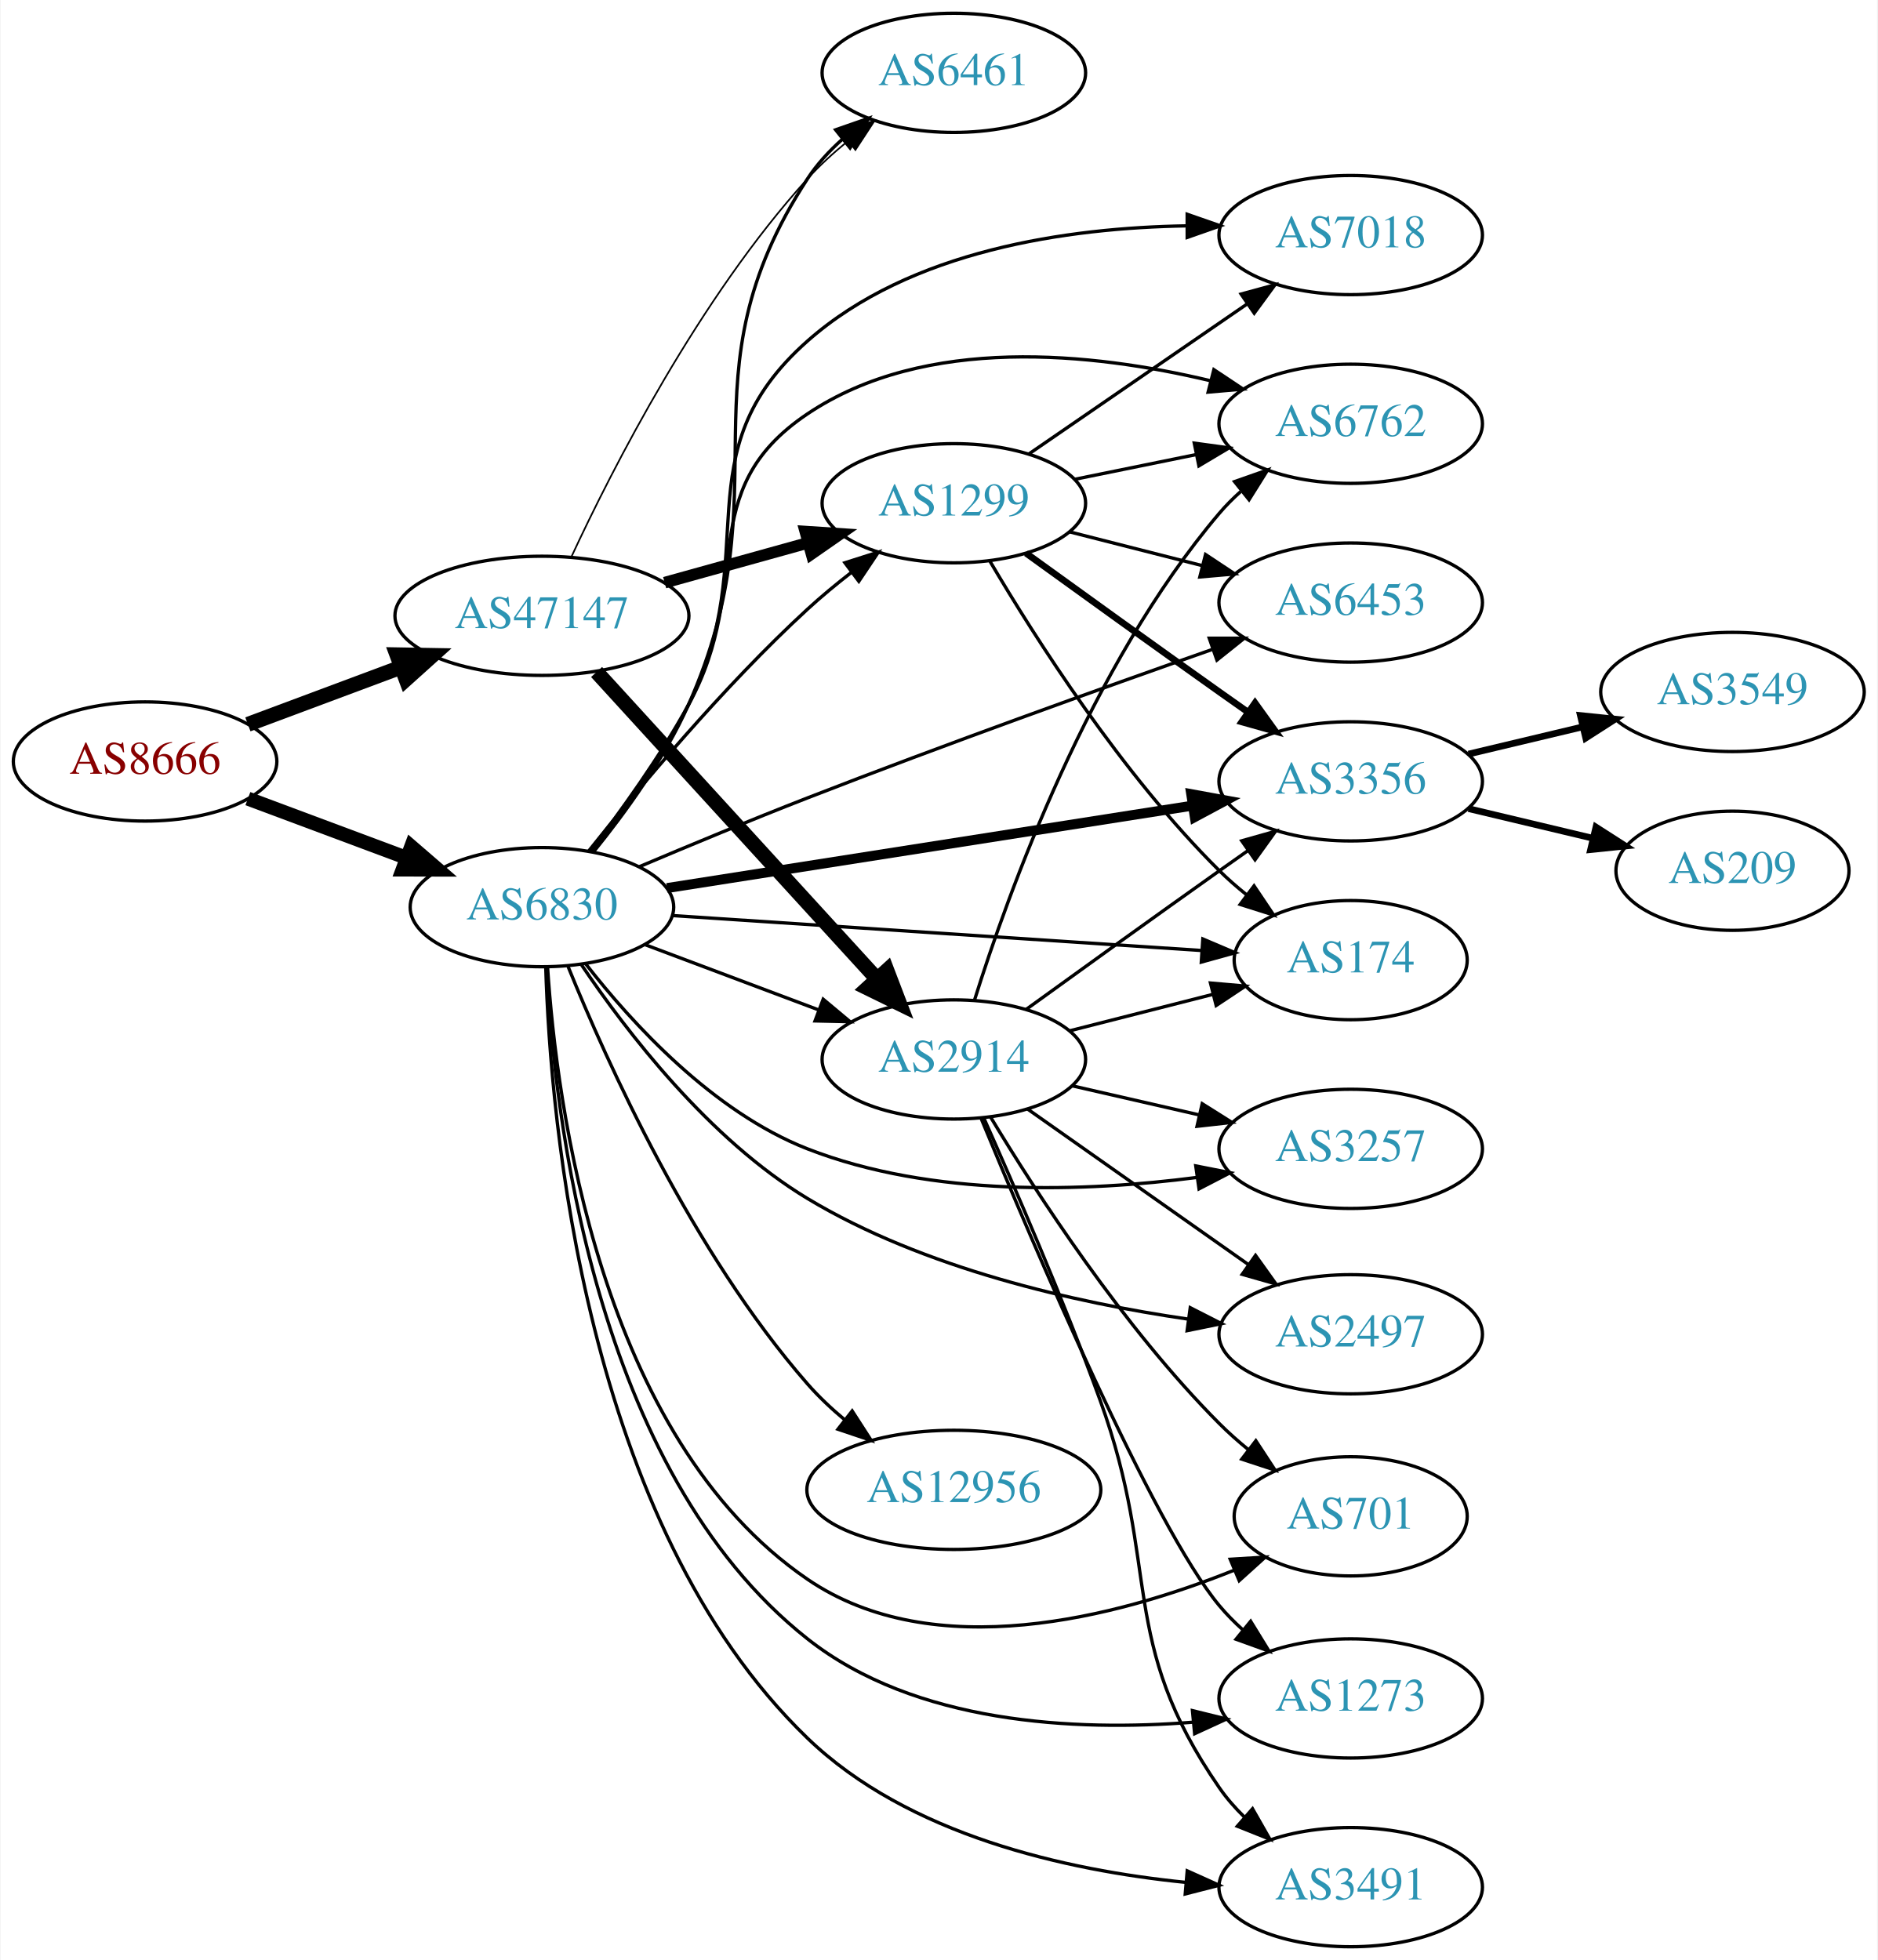
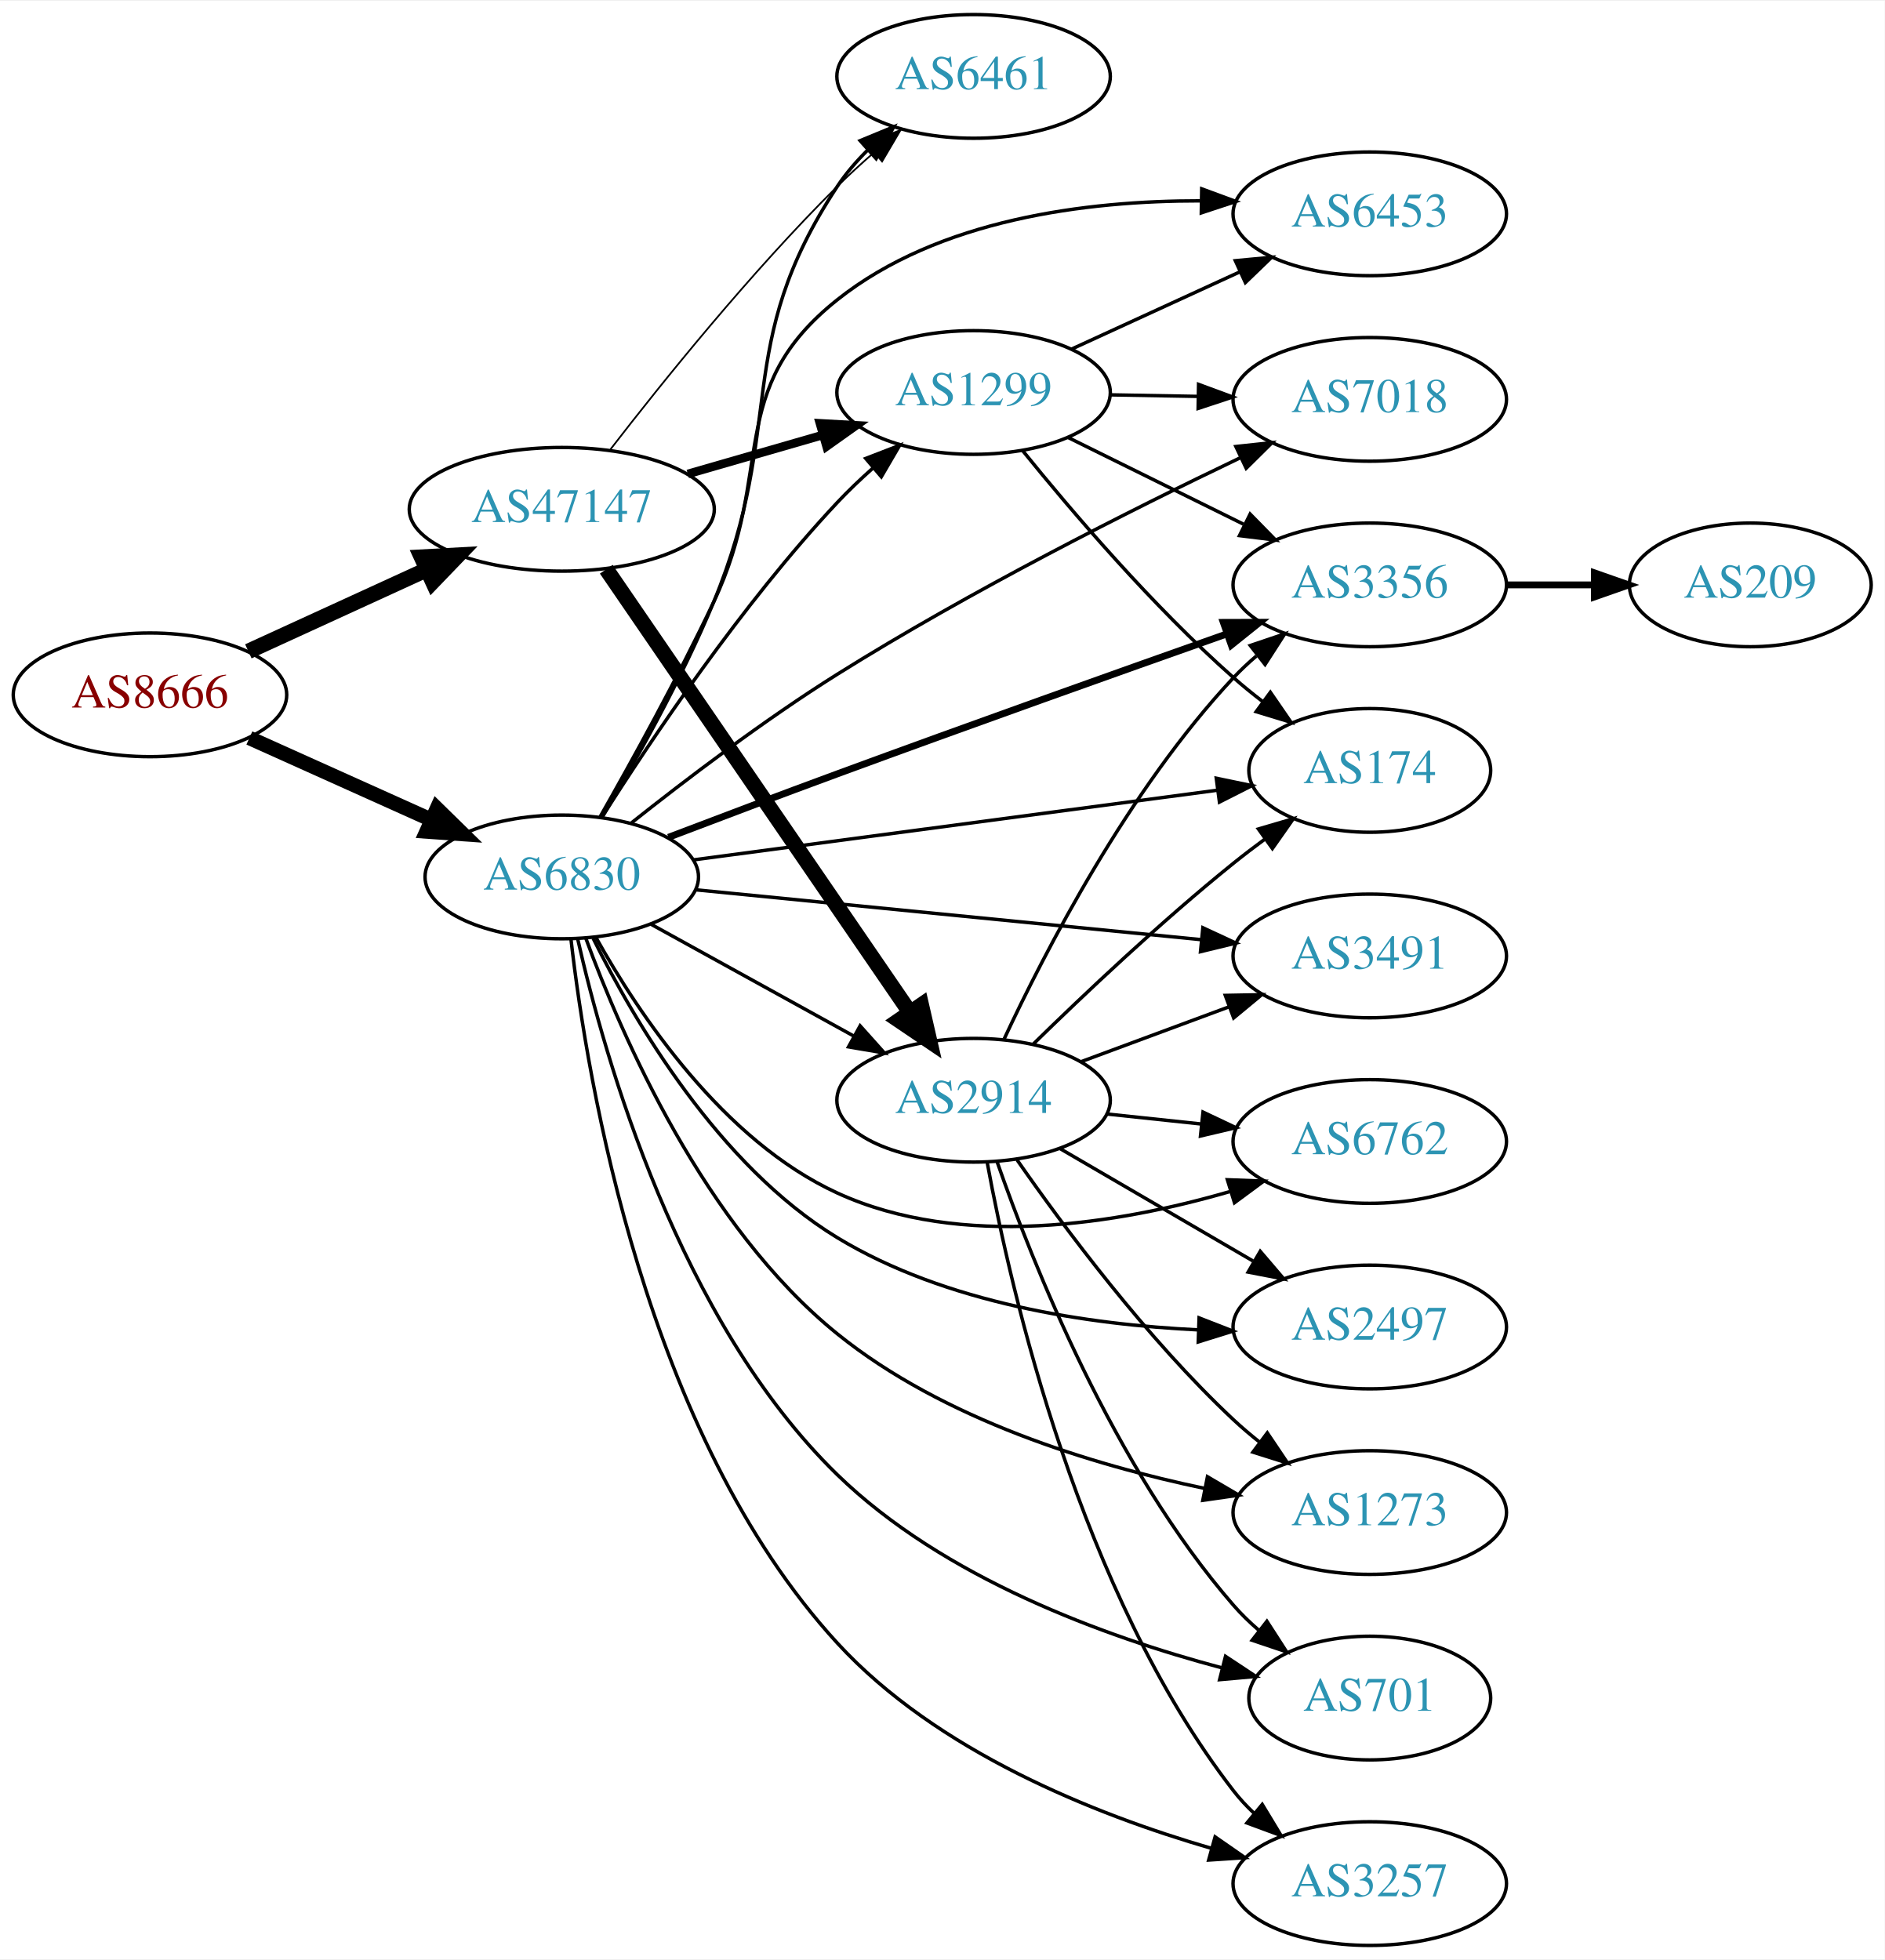
- <svg xmlns="http://www.w3.org/2000/svg" xmlns:xlink="http://www.w3.org/1999/xlink" width="567pt" height="592pt" viewBox="0.00 0.00 566.66 592.00">
-   <g id="graph0" class="graph" transform="scale(1 1) rotate(0) translate(4 588)">
-     <polygon fill="white" stroke="none" points="-4,4 -4,-588 562.663,-588 562.663,4 -4,4" />
+ <svg xmlns="http://www.w3.org/2000/svg" xmlns:xlink="http://www.w3.org/1999/xlink" width="548pt" height="570pt" viewBox="0.00 0.00 548.46 570.00">
+   <g id="graph0" class="graph" transform="scale(1 1) rotate(0) translate(4 566)">
+     <polygon fill="white" stroke="none" points="-4,4 -4,-566 544.465,-566 544.465,4 -4,4" />
    <g id="node1" class="node">
      <g id="a_node1">
        <a xlink:href="/asn/8666" xlink:title="AS8666 ~ FiberLink GmbH [AT]">
-           <ellipse fill="#ffffff" stroke="black" cx="39.647" cy="-358" rx="39.794" ry="18" />
-           <text text-anchor="middle" x="39.647" y="-354.3" font-family="Times,serif" font-size="14.00" fill="#880000">AS8666</text>
+           <ellipse fill="#ffffff" stroke="black" cx="39.647" cy="-364" rx="39.794" ry="18" />
+           <text text-anchor="middle" x="39.647" y="-360.3" font-family="Times,serif" font-size="14.00" fill="#880000">AS8666</text>
        </a>
      </g>
    </g>
    <g id="node2" class="node">
      <g id="a_node2">
        <a xlink:href="/asn/6830" xlink:title="AS6830 ~ LGI-UPC [AT]">
-           <ellipse fill="#ffffff" stroke="black" cx="159.489" cy="-314" rx="39.794" ry="18" />
-           <text text-anchor="middle" x="159.489" y="-310.3" font-family="Times,serif" font-size="14.00" fill="#2c94b3">AS6830</text>
+           <ellipse fill="#ffffff" stroke="black" cx="159.489" cy="-311" rx="39.794" ry="18" />
+           <text text-anchor="middle" x="159.489" y="-307.3" font-family="Times,serif" font-size="14.00" fill="#2c94b3">AS6830</text>
        </a>
      </g>
    </g>
    <g id="edge1" class="edge">
-       <path fill="none" stroke="black" stroke-width="4.235" d="M70.688,-346.783C85.257,-341.343 102.957,-334.735 118.637,-328.88" />
-       <polygon fill="black" stroke="black" stroke-width="4.235" points="120.021,-332.319 128.093,-325.349 117.428,-325.376 120.021,-332.319" />
+       <path fill="none" stroke="black" stroke-width="4.2" d="M68.573,-351.44C84.423,-344.311 104.456,-335.301 121.588,-327.596" />
+       <polygon fill="black" stroke="black" stroke-width="4.2" points="123.15,-330.924 130.762,-323.47 120.135,-324.22 123.15,-330.924" />
    </g>
    <g id="node3" class="node">
      <g id="a_node3">
        <a xlink:href="/asn/47147" xlink:title="AS47147 ~ ANEXIA Internetdienstleistungs GmbH [AT]">
-           <ellipse fill="#ffffff" stroke="black" cx="159.489" cy="-402" rx="44.393" ry="18" />
-           <text text-anchor="middle" x="159.489" y="-398.3" font-family="Times,serif" font-size="14.00" fill="#2c94b3">AS47147</text>
+           <ellipse fill="#ffffff" stroke="black" cx="159.489" cy="-418" rx="44.393" ry="18" />
+           <text text-anchor="middle" x="159.489" y="-414.3" font-family="Times,serif" font-size="14.00" fill="#2c94b3">AS47147</text>
        </a>
      </g>
    </g>
    <g id="edge2" class="edge">
-       <path fill="none" stroke="black" stroke-width="4.5" d="M70.688,-369.217C84.672,-374.438 101.541,-380.737 116.739,-386.411" />
-       <polygon fill="black" stroke="black" stroke-width="4.5" points="115.692,-390.223 126.438,-390.033 118.447,-382.846 115.692,-390.223" />
+       <path fill="none" stroke="black" stroke-width="4.5" d="M68.275,-376.661C83.773,-383.762 103.34,-392.728 120.286,-400.494" />
+       <polygon fill="black" stroke="black" stroke-width="4.5" points="118.658,-404.079 129.389,-404.665 121.938,-396.92 118.658,-404.079" />
    </g>
    <g id="node4" class="node">
      <g id="a_node4">
-         <a xlink:href="/asn/7018" xlink:title="AS7018 ~ AT&amp;T Services, Inc. [US]">
-           <ellipse fill="#ffffff" stroke="black" cx="403.724" cy="-517" rx="39.794" ry="18" />
-           <text text-anchor="middle" x="403.724" y="-513.3" font-family="Times,serif" font-size="14.00" fill="#2c94b3">AS7018</text>
+         <a xlink:href="/asn/6461" xlink:title="AS6461 ~ Zayo Bandwidth [US]">
+           <ellipse fill="#ffffff" stroke="black" cx="279.332" cy="-544" rx="39.794" ry="18" />
+           <text text-anchor="middle" x="279.332" y="-540.3" font-family="Times,serif" font-size="14.00" fill="#2c94b3">AS6461</text>
        </a>
      </g>
    </g>
    <g id="edge3" class="edge">
-       <path fill="none" stroke="black" d="M174.43,-330.737C183.712,-342.527 195.635,-359.003 203.685,-375 226.808,-420.95 201.153,-450.92 239.685,-485 270.757,-512.481 318.367,-519.186 354.13,-519.784" />
-       <polygon fill="black" stroke="black" points="354.343,-523.284 364.347,-519.796 354.352,-516.284 354.343,-523.284" />
+       <path fill="none" stroke="black" d="M171.173,-328.282C180.651,-344.15 194.396,-368.537 203.685,-391 225.127,-442.849 208.74,-465.197 239.685,-512 242.185,-515.781 245.265,-519.347 248.586,-522.629" />
+       <polygon fill="black" stroke="black" points="246.316,-525.294 256.11,-529.334 250.973,-520.068 246.316,-525.294" />
    </g>
    <g id="node5" class="node">
      <g id="a_node5">
-         <a xlink:href="/asn/2914" xlink:title="AS2914 ~ NTT America, Inc. [US]">
-           <ellipse fill="#ffffff" stroke="black" cx="283.881" cy="-268" rx="39.794" ry="18" />
-           <text text-anchor="middle" x="283.881" y="-264.3" font-family="Times,serif" font-size="14.00" fill="#2c94b3">AS2914</text>
+         <a xlink:href="/asn/174" xlink:title="AS174 ~ Cogent Communications [US]">
+           <ellipse fill="#ffffff" stroke="black" cx="394.625" cy="-342" rx="35.194" ry="18" />
+           <text text-anchor="middle" x="394.625" y="-338.3" font-family="Times,serif" font-size="14.00" fill="#2c94b3">AS174</text>
        </a>
      </g>
    </g>
    <g id="edge4" class="edge">
-       <path fill="none" stroke="black" d="M190.743,-302.629C206.484,-296.713 225.931,-289.404 242.896,-283.028" />
-       <polygon fill="black" stroke="black" points="244.421,-286.194 252.551,-279.399 241.959,-279.641 244.421,-286.194" />
+       <path fill="none" stroke="black" d="M197.688,-315.946C239.224,-321.469 306.364,-330.397 350.253,-336.233" />
+       <polygon fill="black" stroke="black" points="349.961,-339.725 360.335,-337.573 350.883,-332.786 349.961,-339.725" />
    </g>
    <g id="node6" class="node">
      <g id="a_node6">
-         <a xlink:href="/asn/6461" xlink:title="AS6461 ~ Zayo Bandwidth [US]">
-           <ellipse fill="#ffffff" stroke="black" cx="283.881" cy="-566" rx="39.794" ry="18" />
-           <text text-anchor="middle" x="283.881" y="-562.3" font-family="Times,serif" font-size="14.00" fill="#2c94b3">AS6461</text>
+         <a xlink:href="/asn/1299" xlink:title="AS1299 ~ Telia Carrier [EU]">
+           <ellipse fill="#ffffff" stroke="black" cx="279.332" cy="-452" rx="39.794" ry="18" />
+           <text text-anchor="middle" x="279.332" y="-448.3" font-family="Times,serif" font-size="14.00" fill="#2c94b3">AS1299</text>
        </a>
      </g>
    </g>
    <g id="edge5" class="edge">
-       <path fill="none" stroke="black" d="M175.12,-330.763C184.584,-342.435 196.445,-358.763 203.685,-375 233.191,-441.176 200.103,-473.312 239.685,-534 242.543,-538.383 246.222,-542.38 250.223,-545.951" />
-       <polygon fill="black" stroke="black" points="248.181,-548.799 258.187,-552.283 252.537,-543.32 248.181,-548.799" />
+       <path fill="none" stroke="black" d="M171.086,-328.252C185.254,-350.634 211.83,-390.325 239.685,-420 242.856,-423.378 246.378,-426.734 249.967,-429.931" />
+       <polygon fill="black" stroke="black" points="247.942,-432.803 257.824,-436.622 252.48,-427.474 247.942,-432.803" />
    </g>
    <g id="node7" class="node">
      <g id="a_node7">
-         <a xlink:href="/asn/2497" xlink:title="AS2497 ~ Internet Initiative Japan Inc. [JP]">
-           <ellipse fill="#ffffff" stroke="black" cx="403.724" cy="-185" rx="39.794" ry="18" />
-           <text text-anchor="middle" x="403.724" y="-181.3" font-family="Times,serif" font-size="14.00" fill="#2c94b3">AS2497</text>
+         <a xlink:href="/asn/6453" xlink:title="AS6453 ~ TATA COMMUNICATIONS (AMERICA) INC [US]">
+           <ellipse fill="#ffffff" stroke="black" cx="394.625" cy="-504" rx="39.794" ry="18" />
+           <text text-anchor="middle" x="394.625" y="-500.3" font-family="Times,serif" font-size="14.00" fill="#2c94b3">AS6453</text>
        </a>
      </g>
    </g>
    <g id="edge6" class="edge">
-       <path fill="none" stroke="black" d="M171.403,-296.628C184.948,-276.534 209.931,-243.924 239.685,-226 274.803,-204.845 320.47,-194.561 354.535,-189.588" />
-       <polygon fill="black" stroke="black" points="355.271,-193.021 364.711,-188.209 354.331,-186.084 355.271,-193.021" />
+       <path fill="none" stroke="black" d="M170.648,-328.515C179.773,-344.539 193.294,-369.025 203.685,-391 221.749,-429.202 206.609,-452.701 239.685,-479 269.231,-502.492 312.25,-507.811 345.305,-507.784" />
+       <polygon fill="black" stroke="black" points="345.72,-511.278 355.658,-507.604 345.598,-504.279 345.72,-511.278" />
    </g>
    <g id="node8" class="node">
      <g id="a_node8">
-         <a xlink:href="/asn/3356" xlink:title="AS3356 ~ Level 3 Parent, LLC [US]">
-           <ellipse fill="#ffffff" stroke="black" cx="403.724" cy="-352" rx="39.794" ry="18" />
-           <text text-anchor="middle" x="403.724" y="-348.3" font-family="Times,serif" font-size="14.00" fill="#2c94b3">AS3356</text>
+         <a xlink:href="/asn/6762" xlink:title="AS6762 ~ TELECOM ITALIA SPARKLE S.p.A. [IT]">
+           <ellipse fill="#ffffff" stroke="black" cx="394.625" cy="-234" rx="39.794" ry="18" />
+           <text text-anchor="middle" x="394.625" y="-230.3" font-family="Times,serif" font-size="14.00" fill="#2c94b3">AS6762</text>
        </a>
      </g>
    </g>
    <g id="edge7" class="edge">
-       <path fill="none" stroke="black" stroke-width="3" d="M197.279,-319.771C239.73,-326.431 309.619,-337.394 355.909,-344.656" />
-       <polygon fill="black" stroke="black" stroke-width="3" points="355.563,-348.145 365.985,-346.237 356.648,-341.229 355.563,-348.145" />
+       <path fill="none" stroke="black" d="M169.401,-293.435C181.745,-271.295 206.353,-234.288 239.685,-219 275.804,-202.434 321.605,-210.033 353.825,-219.394" />
+       <polygon fill="black" stroke="black" points="353.192,-222.862 363.779,-222.467 355.257,-216.173 353.192,-222.862" />
    </g>
    <g id="node9" class="node">
      <g id="a_node9">
-         <a xlink:href="/asn/6453" xlink:title="AS6453 ~ TATA COMMUNICATIONS (AMERICA) INC [US]">
-           <ellipse fill="#ffffff" stroke="black" cx="403.724" cy="-406" rx="39.794" ry="18" />
-           <text text-anchor="middle" x="403.724" y="-402.3" font-family="Times,serif" font-size="14.00" fill="#2c94b3">AS6453</text>
+         <a xlink:href="/asn/1273" xlink:title="AS1273 ~ Vodafone Group PLC [EU]">
+           <ellipse fill="#ffffff" stroke="black" cx="394.625" cy="-126" rx="39.794" ry="18" />
+           <text text-anchor="middle" x="394.625" y="-122.3" font-family="Times,serif" font-size="14.00" fill="#2c94b3">AS1273</text>
        </a>
      </g>
    </g>
    <g id="edge8" class="edge">
-       <path fill="none" stroke="black" d="M188.949,-326.244C203.969,-332.608 222.749,-340.412 239.685,-347 280.998,-363.072 328.733,-380.177 361.83,-391.808" />
-       <polygon fill="black" stroke="black" points="361.013,-395.231 371.608,-395.235 363.328,-388.625 361.013,-395.231" />
+       <path fill="none" stroke="black" d="M166.463,-293.195C176.879,-264.792 201.019,-209.251 239.685,-178 270.503,-153.092 313.849,-139.862 346.696,-132.994" />
+       <polygon fill="black" stroke="black" points="347.39,-136.425 356.527,-131.061 346.039,-129.556 347.39,-136.425" />
    </g>
    <g id="node10" class="node">
      <g id="a_node10">
-         <a xlink:href="/asn/701" xlink:title="AS701 ~ UUNET [US]">
-           <ellipse fill="#ffffff" stroke="black" cx="403.724" cy="-130" rx="35.194" ry="18" />
-           <text text-anchor="middle" x="403.724" y="-126.3" font-family="Times,serif" font-size="14.00" fill="#2c94b3">AS701</text>
+         <a xlink:href="/asn/7018" xlink:title="AS7018 ~ AT&amp;T Services, Inc. [US]">
+           <ellipse fill="#ffffff" stroke="black" cx="394.625" cy="-450" rx="39.794" ry="18" />
+           <text text-anchor="middle" x="394.625" y="-446.3" font-family="Times,serif" font-size="14.00" fill="#2c94b3">AS7018</text>
        </a>
      </g>
    </g>
    <g id="edge9" class="edge">
-       <path fill="none" stroke="black" d="M161.191,-295.856C163.886,-254.576 176.903,-153.898 239.685,-111 277.86,-84.916 333.134,-99.526 368.499,-113.726" />
-       <polygon fill="black" stroke="black" points="367.341,-117.036 377.916,-117.686 370.055,-110.583 367.341,-117.036" />
+       <path fill="none" stroke="black" d="M179.72,-326.701C195.385,-339.15 218.328,-356.617 239.685,-370 278.311,-394.205 325.069,-417.751 356.844,-432.957" />
+       <polygon fill="black" stroke="black" points="355.664,-436.271 366.198,-437.4 358.667,-429.948 355.664,-436.271" />
    </g>
    <g id="node11" class="node">
      <g id="a_node11">
-         <a xlink:href="/asn/12956" xlink:title="AS12956 ~ TELXIUS [ES]">
-           <ellipse fill="#ffffff" stroke="black" cx="283.881" cy="-138" rx="44.393" ry="18" />
-           <text text-anchor="middle" x="283.881" y="-134.3" font-family="Times,serif" font-size="14.00" fill="#2c94b3">AS12956</text>
+         <a xlink:href="/asn/2497" xlink:title="AS2497 ~ Internet Initiative Japan Inc. [JP]">
+           <ellipse fill="#ffffff" stroke="black" cx="394.625" cy="-180" rx="39.794" ry="18" />
+           <text text-anchor="middle" x="394.625" y="-176.3" font-family="Times,serif" font-size="14.00" fill="#2c94b3">AS2497</text>
        </a>
      </g>
    </g>
    <g id="edge10" class="edge">
-       <path fill="none" stroke="black" d="M167.372,-296.088C179.065,-267.251 204.96,-209.752 239.685,-170 243.053,-166.145 246.96,-162.473 251.021,-159.083" />
-       <polygon fill="black" stroke="black" points="253.177,-161.84 258.918,-152.936 248.877,-156.316 253.177,-161.84" />
+       <path fill="none" stroke="black" d="M168.592,-293.169C180.509,-269.146 205.146,-226.984 239.685,-206 271.247,-186.825 312.82,-180.696 344.807,-179.158" />
+       <polygon fill="black" stroke="black" points="344.958,-182.655 354.83,-178.809 344.714,-175.659 344.958,-182.655" />
    </g>
    <g id="node12" class="node">
      <g id="a_node12">
-         <a xlink:href="/asn/1273" xlink:title="AS1273 ~ Vodafone Group PLC [EU]">
-           <ellipse fill="#ffffff" stroke="black" cx="403.724" cy="-75" rx="39.794" ry="18" />
-           <text text-anchor="middle" x="403.724" y="-71.3" font-family="Times,serif" font-size="14.00" fill="#2c94b3">AS1273</text>
+         <a xlink:href="/asn/701" xlink:title="AS701 ~ UUNET [US]">
+           <ellipse fill="#ffffff" stroke="black" cx="394.625" cy="-72" rx="35.194" ry="18" />
+           <text text-anchor="middle" x="394.625" y="-68.3" font-family="Times,serif" font-size="14.00" fill="#2c94b3">AS701</text>
        </a>
      </g>
    </g>
    <g id="edge11" class="edge">
-       <path fill="none" stroke="black" d="M160.933,-295.779C163.057,-252.658 174.908,-144.144 239.685,-93 272.233,-67.302 320.509,-65.016 356.087,-67.822" />
-       <polygon fill="black" stroke="black" points="355.938,-71.323 366.224,-68.784 356.599,-64.355 355.938,-71.323" />
+       <path fill="none" stroke="black" d="M164.114,-292.958C171.961,-258.276 193.65,-181.782 239.685,-137 270.591,-106.935 317.497,-89.871 351.409,-80.846" />
+       <polygon fill="black" stroke="black" points="352.647,-84.142 361.484,-78.297 350.931,-77.356 352.647,-84.142" />
    </g>
    <g id="node13" class="node">
      <g id="a_node13">
-         <a xlink:href="/asn/174" xlink:title="AS174 ~ Cogent Communications [US]">
-           <ellipse fill="#ffffff" stroke="black" cx="403.724" cy="-298" rx="35.194" ry="18" />
-           <text text-anchor="middle" x="403.724" y="-294.3" font-family="Times,serif" font-size="14.00" fill="#2c94b3">AS174</text>
+         <a xlink:href="/asn/3356" xlink:title="AS3356 ~ Level 3 Parent, LLC [US]">
+           <ellipse fill="#ffffff" stroke="black" cx="394.625" cy="-396" rx="39.794" ry="18" />
+           <text text-anchor="middle" x="394.625" y="-392.3" font-family="Times,serif" font-size="14.00" fill="#2c94b3">AS3356</text>
        </a>
      </g>
    </g>
    <g id="edge12" class="edge">
-       <path fill="none" stroke="black" d="M198.872,-311.465C242.313,-308.595 312.955,-303.929 358.627,-300.913" />
-       <polygon fill="black" stroke="black" points="359.072,-304.391 368.82,-300.239 358.611,-297.406 359.072,-304.391" />
+       <path fill="none" stroke="black" stroke-width="2" d="M190.524,-322.531C205.305,-328.166 223.403,-335.008 239.685,-341 278.018,-355.107 321.905,-370.736 352.985,-381.717" />
+       <polygon fill="black" stroke="black" stroke-width="2" points="352.008,-385.083 362.603,-385.111 354.338,-378.482 352.008,-385.083" />
    </g>
    <g id="node14" class="node">
      <g id="a_node14">
-         <a xlink:href="/asn/1299" xlink:title="AS1299 ~ Telia Carrier [EU]">
-           <ellipse fill="#ffffff" stroke="black" cx="283.881" cy="-436" rx="39.794" ry="18" />
-           <text text-anchor="middle" x="283.881" y="-432.3" font-family="Times,serif" font-size="14.00" fill="#2c94b3">AS1299</text>
+         <a xlink:href="/asn/2914" xlink:title="AS2914 ~ NTT America, Inc. [US]">
+           <ellipse fill="#ffffff" stroke="black" cx="279.332" cy="-246" rx="39.794" ry="18" />
+           <text text-anchor="middle" x="279.332" y="-242.3" font-family="Times,serif" font-size="14.00" fill="#2c94b3">AS2914</text>
        </a>
      </g>
    </g>
    <g id="edge13" class="edge">
-       <path fill="none" stroke="black" d="M173.541,-330.88C188.501,-349.717 214.25,-380.617 239.685,-404 243.808,-407.79 248.37,-411.561 252.941,-415.114" />
-       <polygon fill="black" stroke="black" points="250.985,-418.022 261.082,-421.231 255.19,-412.426 250.985,-418.022" />
+       <path fill="none" stroke="black" d="M185.48,-297.215C202.666,-287.736 225.695,-275.034 244.518,-264.651" />
+       <polygon fill="black" stroke="black" points="246.31,-267.66 253.376,-259.765 242.929,-261.53 246.31,-267.66" />
    </g>
    <g id="node15" class="node">
      <g id="a_node15">
-         <a xlink:href="/asn/3257" xlink:title="AS3257 ~ GTT [DE]">
-           <ellipse fill="#ffffff" stroke="black" cx="403.724" cy="-241" rx="39.794" ry="18" />
-           <text text-anchor="middle" x="403.724" y="-237.3" font-family="Times,serif" font-size="14.00" fill="#2c94b3">AS3257</text>
+         <a xlink:href="/asn/3491" xlink:title="AS3491 ~ PCCW Global, Inc. [US]">
+           <ellipse fill="#ffffff" stroke="black" cx="394.625" cy="-288" rx="39.794" ry="18" />
+           <text text-anchor="middle" x="394.625" y="-284.3" font-family="Times,serif" font-size="14.00" fill="#2c94b3">AS3491</text>
        </a>
      </g>
    </g>
    <g id="edge14" class="edge">
-       <path fill="none" stroke="black" d="M172.754,-296.815C186.652,-278.978 211.12,-252.157 239.685,-241 277.318,-226.302 323.67,-227.994 357.319,-232.368" />
-       <polygon fill="black" stroke="black" points="356.936,-235.849 367.33,-233.797 357.925,-228.919 356.936,-235.849" />
+       <path fill="none" stroke="black" d="M198.465,-307.253C238.601,-303.294 302.003,-297.039 345.587,-292.739" />
+       <polygon fill="black" stroke="black" points="346.057,-296.21 355.665,-291.745 345.369,-289.244 346.057,-296.21" />
    </g>
    <g id="node16" class="node">
      <g id="a_node16">
-         <a xlink:href="/asn/6762" xlink:title="AS6762 ~ TELECOM ITALIA SPARKLE S.p.A. [IT]">
-           <ellipse fill="#ffffff" stroke="black" cx="403.724" cy="-460" rx="39.794" ry="18" />
-           <text text-anchor="middle" x="403.724" y="-456.3" font-family="Times,serif" font-size="14.00" fill="#2c94b3">AS6762</text>
+         <a xlink:href="/asn/3257" xlink:title="AS3257 ~ GTT [DE]">
+           <ellipse fill="#ffffff" stroke="black" cx="394.625" cy="-18" rx="39.794" ry="18" />
+           <text text-anchor="middle" x="394.625" y="-14.3" font-family="Times,serif" font-size="14.00" fill="#2c94b3">AS3257</text>
        </a>
      </g>
    </g>
    <g id="edge15" class="edge">
-       <path fill="none" stroke="black" d="M174.066,-330.928C183.186,-342.804 195.064,-359.304 203.685,-375 224.027,-412.039 204.601,-439.446 239.685,-463 275.304,-486.913 325.884,-481.464 361.231,-473.035" />
-       <polygon fill="black" stroke="black" points="362.405,-476.348 371.225,-470.478 360.669,-469.566 362.405,-476.348" />
+       <path fill="none" stroke="black" d="M162.152,-292.967C166.868,-251.613 183.842,-148.835 239.685,-88 268.597,-56.504 314.429,-38.189 348.575,-28.252" />
+       <polygon fill="black" stroke="black" points="349.618,-31.595 358.318,-25.549 347.747,-24.85 349.618,-31.595" />
+     </g>
+     <g id="edge19" class="edge">
+       <path fill="none" stroke="black" stroke-width="0.5" d="M173.645,-435.437C188.699,-454.939 214.53,-487.059 239.685,-512 242.975,-515.262 246.566,-518.55 250.192,-521.712" />
+       <polygon fill="black" stroke="black" stroke-width="0.5" points="248.18,-524.595 258.078,-528.375 252.698,-519.248 248.18,-524.595" />
+     </g>
+     <g id="edge18" class="edge">
+       <path fill="none" stroke="black" stroke-width="2.5" d="M196.165,-428.293C208.581,-431.876 222.637,-435.931 235.568,-439.662" />
+       <polygon fill="black" stroke="black" stroke-width="2.5" points="234.613,-443.029 245.191,-442.438 236.553,-436.303 234.613,-443.029" />
+     </g>
+     <g id="edge17" class="edge">
+       <path fill="none" stroke="black" stroke-width="4.5" d="M172.437,-400.561C193.313,-370.092 236.512,-307.039 260.788,-271.606" />
+       <polygon fill="black" stroke="black" stroke-width="4.5" points="264.124,-273.704 266.527,-263.229 257.627,-269.253 264.124,-273.704" />
+     </g>
+     <g id="edge31" class="edge">
+       <path fill="none" stroke="black" d="M293.621,-435.059C307.814,-417.511 331.459,-389.798 354.978,-369 357.634,-366.652 360.497,-364.325 363.422,-362.08" />
+       <polygon fill="black" stroke="black" points="365.701,-364.749 371.705,-356.019 361.568,-359.1 365.701,-364.749" />
+     </g>
+     <g id="edge29" class="edge">
+       <path fill="none" stroke="black" d="M307.757,-464.588C322.537,-471.372 340.973,-479.834 356.969,-487.176" />
+       <polygon fill="black" stroke="black" points="355.511,-490.357 366.059,-491.348 358.431,-483.995 355.511,-490.357" />
+     </g>
+     <g id="edge30" class="edge">
+       <path fill="none" stroke="black" d="M319.004,-451.317C327.207,-451.172 335.971,-451.018 344.503,-450.867" />
+       <polygon fill="black" stroke="black" points="344.805,-454.362 354.742,-450.686 344.682,-447.364 344.805,-454.362" />
+     </g>
+     <g id="edge28" class="edge">
+       <path fill="none" stroke="black" d="M306.894,-438.87C322.093,-431.358 341.362,-421.833 357.876,-413.67" />
+       <polygon fill="black" stroke="black" points="359.815,-416.616 367.229,-409.047 356.713,-410.341 359.815,-416.616" />
    </g>
    <g id="node17" class="node">
      <g id="a_node17">
-         <a xlink:href="/asn/3491" xlink:title="AS3491 ~ PCCW Global, Inc. [US]">
-           <ellipse fill="#ffffff" stroke="black" cx="403.724" cy="-18" rx="39.794" ry="18" />
-           <text text-anchor="middle" x="403.724" y="-14.3" font-family="Times,serif" font-size="14.00" fill="#2c94b3">AS3491</text>
+         <a xlink:href="/asn/209" xlink:title="AS209 ~ CenturyLink Communications, LLC [US]">
+           <ellipse fill="#ffffff" stroke="black" cx="505.368" cy="-396" rx="35.194" ry="18" />
+           <text text-anchor="middle" x="505.368" y="-392.3" font-family="Times,serif" font-size="14.00" fill="#2c94b3">AS209</text>
        </a>
      </g>
    </g>
    <g id="edge16" class="edge">
-       <path fill="none" stroke="black" d="M160.638,-295.826C162.034,-249.861 172.256,-128.023 239.685,-63 270.081,-33.689 317.775,-23.108 353.741,-19.464" />
-       <polygon fill="black" stroke="black" points="354.359,-22.924 364.021,-18.576 353.757,-15.95 354.359,-22.924" />
-     </g>
-     <g id="edge19" class="edge">
-       <path fill="none" stroke="black" stroke-width="4.5" d="M175.99,-385.029C197.418,-361.569 236.21,-319.097 260.702,-292.283" />
-       <polygon fill="black" stroke="black" stroke-width="4.5" points="263.669,-294.873 267.506,-284.833 257.855,-289.562 263.669,-294.873" />
+       <path fill="none" stroke="black" stroke-width="2" d="M434.576,-396C442.808,-396 451.554,-396 459.97,-396" />
+       <polygon fill="black" stroke="black" stroke-width="2" points="460.016,-399.5 470.016,-396 460.016,-392.5 460.016,-399.5" />
+     </g>
+     <g id="edge26" class="edge">
+       <path fill="none" stroke="black" d="M296.646,-262.297C311.392,-276.726 333.948,-298.065 354.978,-315 357.891,-317.345 360.994,-319.714 364.128,-322.022" />
+       <polygon fill="black" stroke="black" points="362.217,-324.958 372.385,-327.934 366.292,-319.266 362.217,-324.958" />
+     </g>
+     <g id="edge22" class="edge">
+       <path fill="none" stroke="black" d="M318.057,-242.004C326.849,-241.073 336.328,-240.069 345.503,-239.097" />
+       <polygon fill="black" stroke="black" points="346.102,-242.553 355.678,-238.019 345.365,-235.592 346.102,-242.553" />
+     </g>
+     <g id="edge24" class="edge">
+       <path fill="none" stroke="black" d="M291.97,-228.659C305.657,-209.001 329.73,-176.621 354.978,-153 357.369,-150.763 359.956,-148.566 362.62,-146.451" />
+       <polygon fill="black" stroke="black" points="364.808,-149.186 370.721,-140.395 360.616,-143.579 364.808,-149.186" />
    </g>
    <g id="edge21" class="edge">
-       <path fill="none" stroke="black" stroke-width="0.5" d="M168.323,-419.682C180.763,-446.457 207.003,-497.977 239.685,-534 243.277,-537.959 247.425,-541.749 251.699,-545.247" />
-       <polygon fill="black" stroke="black" stroke-width="0.5" points="249.896,-548.275 259.962,-551.581 254.155,-542.719 249.896,-548.275" />
+       <path fill="none" stroke="black" d="M304.358,-232.003C320.73,-222.465 342.618,-209.715 360.622,-199.226" />
+       <polygon fill="black" stroke="black" points="362.754,-202.035 369.633,-193.977 359.23,-195.986 362.754,-202.035" />
+     </g>
+     <g id="edge25" class="edge">
+       <path fill="none" stroke="black" d="M286.19,-228.052C296.475,-198.576 320.057,-139.185 354.978,-99 357.179,-96.467 359.667,-94.053 362.292,-91.784" />
+       <polygon fill="black" stroke="black" points="364.695,-94.349 370.435,-85.443 360.394,-88.826 364.695,-94.349" />
+     </g>
+     <g id="edge27" class="edge">
+       <path fill="none" stroke="black" d="M288.228,-263.837C300.085,-289.243 324.395,-336.383 354.978,-369 357.025,-371.183 359.275,-373.293 361.63,-375.307" />
+       <polygon fill="black" stroke="black" points="359.85,-378.358 369.888,-381.747 364.155,-372.837 359.85,-378.358" />
+     </g>
+     <g id="edge23" class="edge">
+       <path fill="none" stroke="black" d="M310.692,-257.255C323.899,-262.151 339.556,-267.956 353.689,-273.195" />
+       <polygon fill="black" stroke="black" points="352.587,-276.519 363.18,-276.714 355.021,-269.956 352.587,-276.519" />
    </g>
    <g id="edge20" class="edge">
-       <path fill="none" stroke="black" stroke-width="3.5" d="M196.549,-412.017C210.053,-415.769 225.534,-420.069 239.623,-423.983" />
-       <polygon fill="black" stroke="black" stroke-width="3.5" points="239.017,-427.447 249.589,-426.751 240.89,-420.702 239.017,-427.447" />
-     </g>
-     <g id="edge31" class="edge">
-       <path fill="none" stroke="black" d="M306.222,-252.969C324.876,-239.831 352.155,-220.617 372.955,-205.967" />
-       <polygon fill="black" stroke="black" points="374.984,-208.819 381.144,-200.199 370.953,-203.096 374.984,-208.819" />
-     </g>
-     <g id="edge28" class="edge">
-       <path fill="none" stroke="black" d="M305.667,-283.081C321.608,-294.618 344.179,-310.889 364.077,-325 366.9,-327.002 369.845,-329.079 372.794,-331.152" />
-       <polygon fill="black" stroke="black" points="370.822,-334.044 381.02,-336.916 374.839,-328.311 370.822,-334.044" />
-     </g>
-     <g id="edge29" class="edge">
-       <path fill="none" stroke="black" d="M294.917,-250.69C308.67,-227.858 335.002,-187.163 364.077,-158 366.75,-155.319 369.7,-152.704 372.742,-150.215" />
-       <polygon fill="black" stroke="black" points="375.082,-152.831 380.887,-143.968 370.822,-147.277 375.082,-152.831" />
-     </g>
-     <g id="edge32" class="edge">
-       <path fill="none" stroke="black" d="M292.13,-250.148C307.567,-212.646 343.917,-127.147 364.077,-103 366.201,-100.456 368.605,-98.023 371.149,-95.729" />
-       <polygon fill="black" stroke="black" points="373.515,-98.317 379.064,-89.291 369.098,-92.886 373.515,-98.317" />
-     </g>
-     <g id="edge33" class="edge">
-       <path fill="none" stroke="black" d="M318.966,-276.677C332.422,-280.103 347.993,-284.067 362.033,-287.641" />
-       <polygon fill="black" stroke="black" points="361.378,-291.086 371.933,-290.161 363.105,-284.302 361.378,-291.086" />
-     </g>
-     <g id="edge27" class="edge">
-       <path fill="none" stroke="black" d="M319.6,-260.045C331.6,-257.296 345.221,-254.175 357.914,-251.267" />
-       <polygon fill="black" stroke="black" points="358.88,-254.636 367.845,-248.991 357.316,-247.813 358.88,-254.636" />
-     </g>
-     <g id="edge34" class="edge">
-       <path fill="none" stroke="black" d="M290.085,-285.818C300.168,-318.026 324.886,-386.869 364.077,-433 366.015,-435.281 368.187,-437.461 370.488,-439.522" />
-       <polygon fill="black" stroke="black" points="368.653,-442.537 378.649,-446.049 373.025,-437.07 368.653,-442.537" />
-     </g>
-     <g id="edge30" class="edge">
-       <path fill="none" stroke="black" d="M292.912,-250.347C302.021,-230 317.04,-195.444 328.077,-165 346.62,-113.852 333.151,-92.761 364.077,-48 366.232,-44.882 368.81,-41.939 371.597,-39.205" />
-       <polygon fill="black" stroke="black" points="374.078,-41.686 379.322,-32.48 369.481,-36.407 374.078,-41.686" />
-     </g>
-     <g id="node18" class="node">
-       <g id="a_node18">
-         <a xlink:href="/asn/3549" xlink:title="AS3549 ~ Level 3 Parent, LLC [US]">
-           <ellipse fill="#ffffff" stroke="black" cx="519.017" cy="-379" rx="39.794" ry="18" />
-           <text text-anchor="middle" x="519.017" y="-375.3" font-family="Times,serif" font-size="14.00" fill="#2c94b3">AS3549</text>
-         </a>
-       </g>
-     </g>
-     <g id="edge17" class="edge">
-       <path fill="none" stroke="black" stroke-width="2" d="M439.331,-360.248C450.202,-362.838 462.357,-365.735 473.799,-368.462" />
-       <polygon fill="black" stroke="black" stroke-width="2" points="473.082,-371.889 483.621,-370.803 474.705,-365.08 473.082,-371.889" />
-     </g>
-     <g id="node19" class="node">
-       <g id="a_node19">
-         <a xlink:href="/asn/209" xlink:title="AS209 ~ CenturyLink Communications, LLC [US]">
-           <ellipse fill="#ffffff" stroke="black" cx="519.017" cy="-325" rx="35.194" ry="18" />
-           <text text-anchor="middle" x="519.017" y="-321.3" font-family="Times,serif" font-size="14.00" fill="#2c94b3">AS209</text>
-         </a>
-       </g>
-     </g>
-     <g id="edge18" class="edge">
-       <path fill="none" stroke="black" stroke-width="2" d="M439.331,-343.752C451.125,-340.942 464.43,-337.771 476.698,-334.847" />
-       <polygon fill="black" stroke="black" stroke-width="2" points="477.787,-338.186 486.703,-332.463 476.164,-331.376 477.787,-338.186" />
-     </g>
-     <g id="edge22" class="edge">
-       <path fill="none" stroke="black" d="M306.495,-450.857C324.984,-463.565 351.798,-481.995 372.427,-496.175" />
-       <polygon fill="black" stroke="black" points="370.624,-499.183 380.848,-501.963 374.589,-493.414 370.624,-499.183" />
-     </g>
-     <g id="edge23" class="edge">
-       <path fill="none" stroke="black" stroke-width="2" d="M305.667,-420.919C321.608,-409.382 344.179,-393.111 364.077,-379 366.9,-376.998 369.845,-374.921 372.794,-372.848" />
-       <polygon fill="black" stroke="black" stroke-width="2" points="374.839,-375.689 381.02,-367.084 370.822,-369.956 374.839,-375.689" />
-     </g>
-     <g id="edge26" class="edge">
-       <path fill="none" stroke="black" d="M318.966,-427.323C331.425,-424.151 345.697,-420.518 358.887,-417.16" />
-       <polygon fill="black" stroke="black" points="359.888,-420.517 368.715,-414.658 358.161,-413.733 359.888,-420.517" />
-     </g>
-     <g id="edge24" class="edge">
-       <path fill="none" stroke="black" d="M294.808,-418.449C308.44,-395.316 334.639,-354.148 364.077,-325 366.596,-322.506 369.369,-320.083 372.238,-317.778" />
-       <polygon fill="black" stroke="black" points="374.536,-320.43 380.446,-311.636 370.342,-314.825 374.536,-320.43" />
-     </g>
-     <g id="edge25" class="edge">
-       <path fill="none" stroke="black" d="M320.238,-443.201C331.784,-445.552 344.776,-448.198 356.974,-450.683" />
-       <polygon fill="black" stroke="black" points="356.487,-454.155 366.985,-452.721 357.884,-447.296 356.487,-454.155" />
+       <path fill="none" stroke="black" d="M283.302,-227.85C290.197,-190.321 310.23,-102.862 354.978,-45 356.762,-42.694 358.798,-40.506 360.981,-38.449" />
+       <polygon fill="black" stroke="black" points="363.337,-41.043 368.818,-31.976 358.879,-35.646 363.337,-41.043" />
    </g>
  </g>
</svg>
